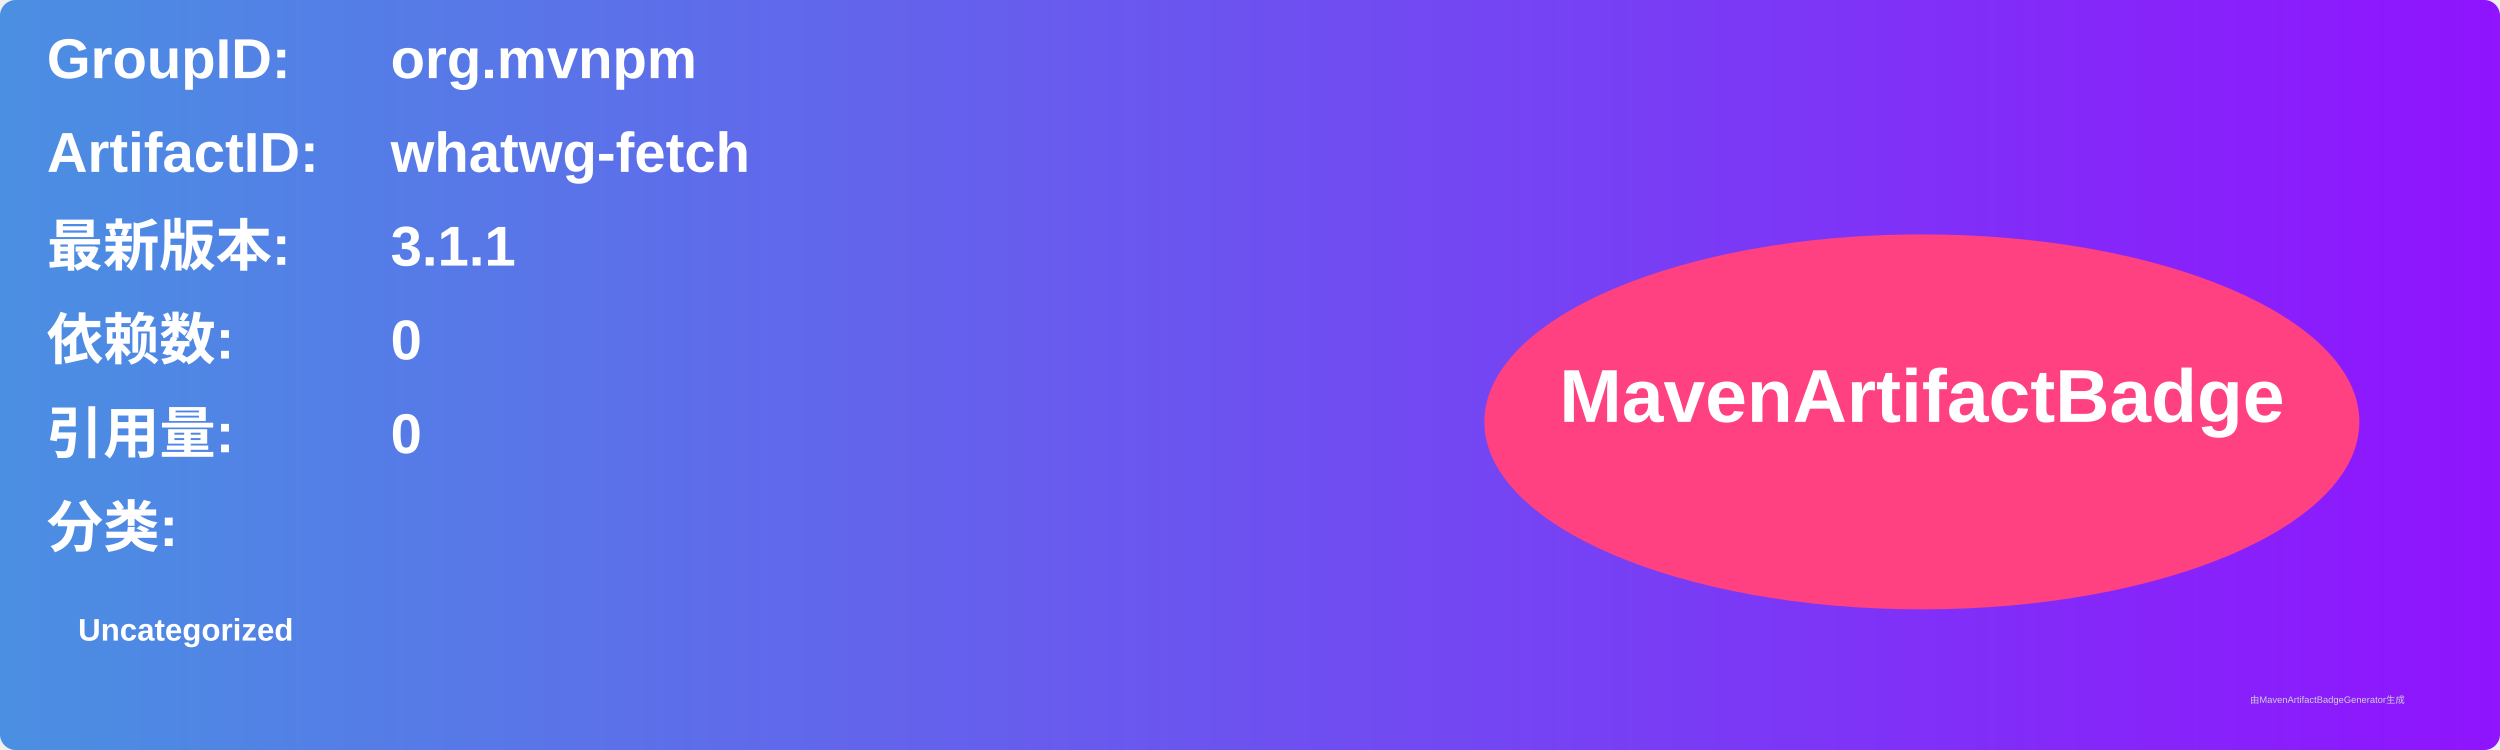
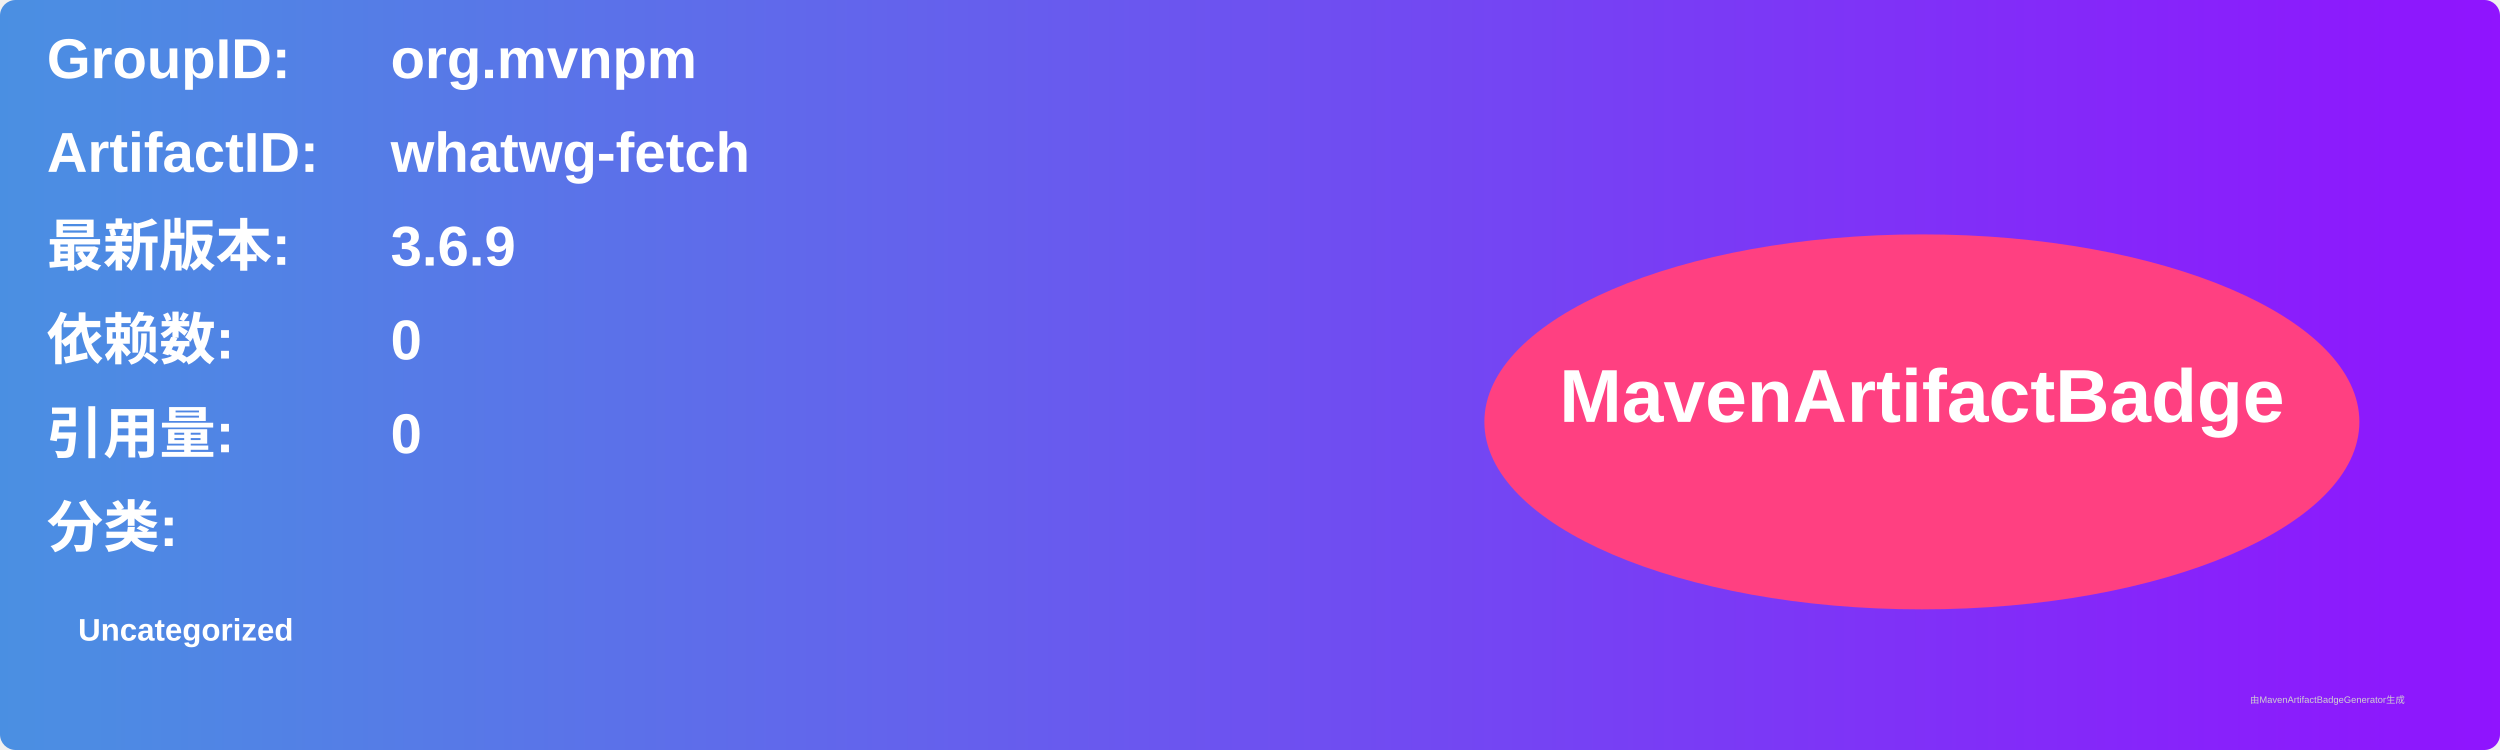
<svg xmlns="http://www.w3.org/2000/svg" width="800" height="240" viewBox="0 0 800 240">
  <linearGradient id="grad" x1="0%" y1="0%" x2="100%" y2="0%">
    <stop offset="0%" stop-color="#4a90e2" />
    <stop offset="100%" stop-color="#9013fe" />
  </linearGradient>
  <rect width="100%" height="100%" rx="5" ry="5" fill="url(#grad)" />
  <g transform="translate(15, 15)">
    <text x="0" y="10" font-family="Arial" font-size="18" fill="white" font-weight="bold" width="260">GroupID:</text>
    <text x="110" y="10" font-family="Arial" font-size="18" fill="white" font-weight="bold" width="460">org.mvnpm</text>
    <text x="0" y="40" font-family="Arial" font-size="18" fill="white" font-weight="bold" width="260">ArtifactID:</text>
    <text x="110" y="40" font-family="Arial" font-size="18" fill="white" font-weight="bold" width="460">whatwg-fetch</text>
    <text x="0" y="70" font-family="Arial" font-size="18" fill="white" font-weight="bold">最新版本:</text>
    <text x="110" y="70" font-family="Arial" font-size="18" fill="white" font-weight="bold">
-       <tspan font-weight="bold">3.1.1</tspan>
+       <tspan font-weight="bold">3.6.9</tspan>
    </text>
    <text x="0" y="100" font-family="Arial" font-size="18" fill="white" font-weight="bold">依赖数: </text>
    <text x="110" y="100" font-family="Arial" font-size="18" fill="white">
      <tspan font-weight="bold">0</tspan>
    </text>
    <text x="0" y="130" font-family="Arial" font-size="18" fill="white" font-weight="bold">引用量: </text>
    <text x="110" y="130" font-family="Arial" font-size="18" fill="white">
      <tspan font-weight="bold">0</tspan>
    </text>
    <text x="0" y="160" font-family="Arial" font-size="18" fill="white" font-weight="bold">分类:</text>
    <text x="10" y="190" font-family="Arial" font-size="10" fill="white">
      <tspan font-weight="bold">Uncategorized</tspan>
    </text>
    <ellipse cx="600" cy="120" rx="140" ry="60" fill="#ff4081" />
    <text x="600" y="120" text-anchor="middle" font-family="Arial" font-size="24" fill="white" font-weight="bold">MavenArtifactBadge</text>
  </g>
  <text x="720" y="225" font-family="Arial" font-size="3" fill="#d0d0d0">由MavenArtifactBadgeGenerator生成</text>
</svg>
